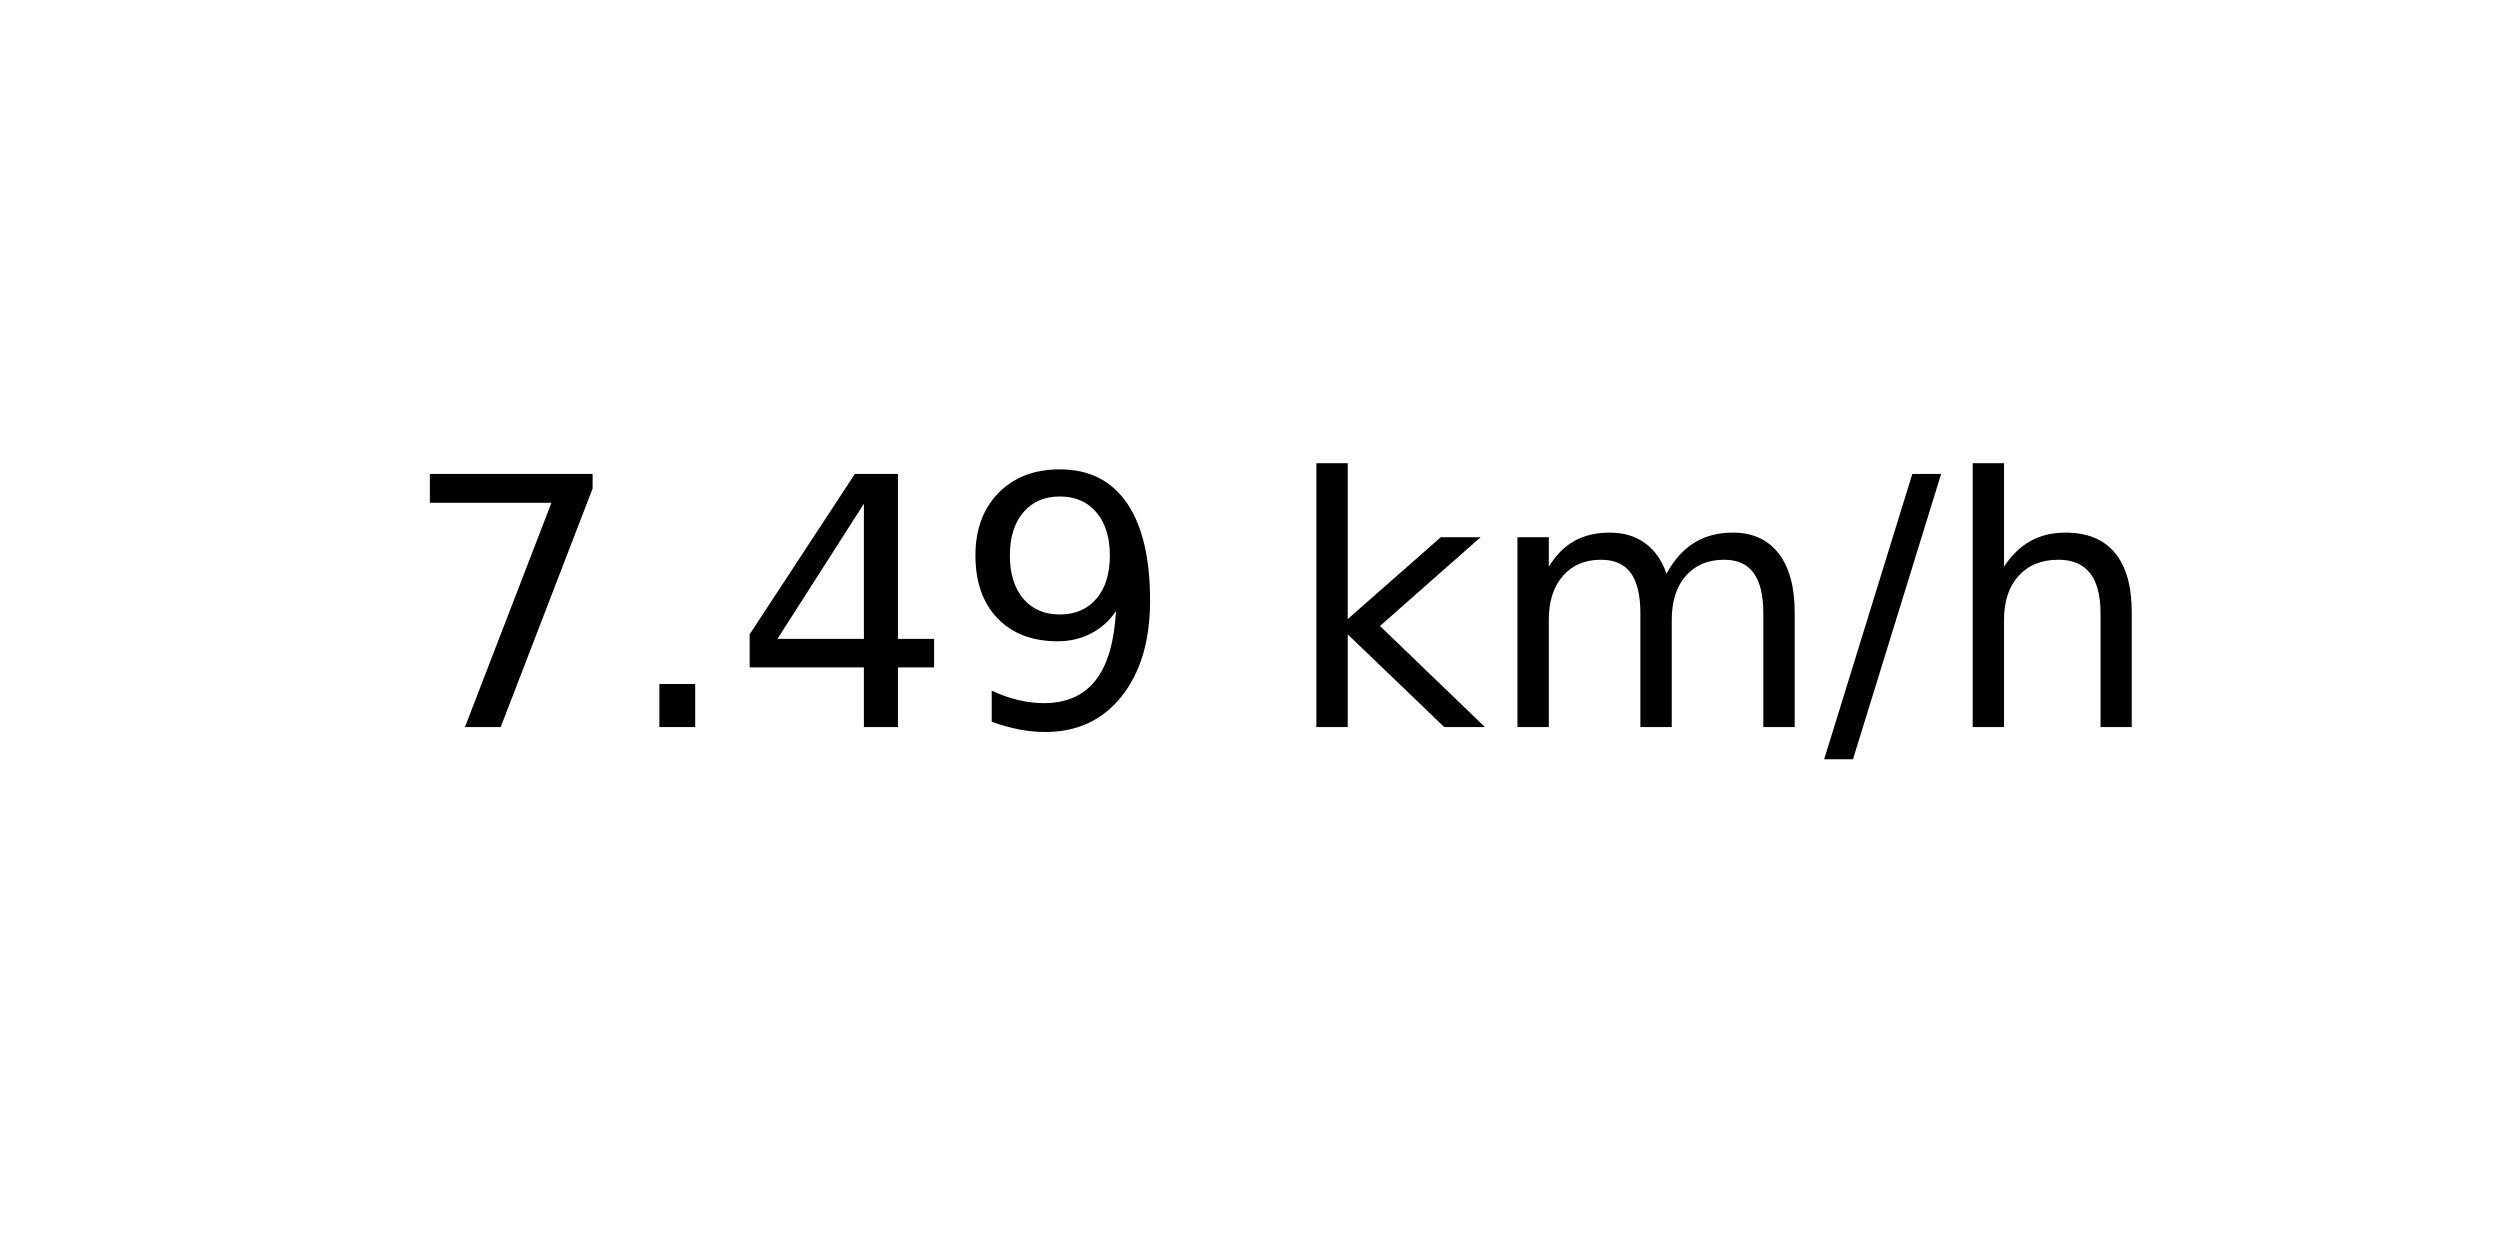
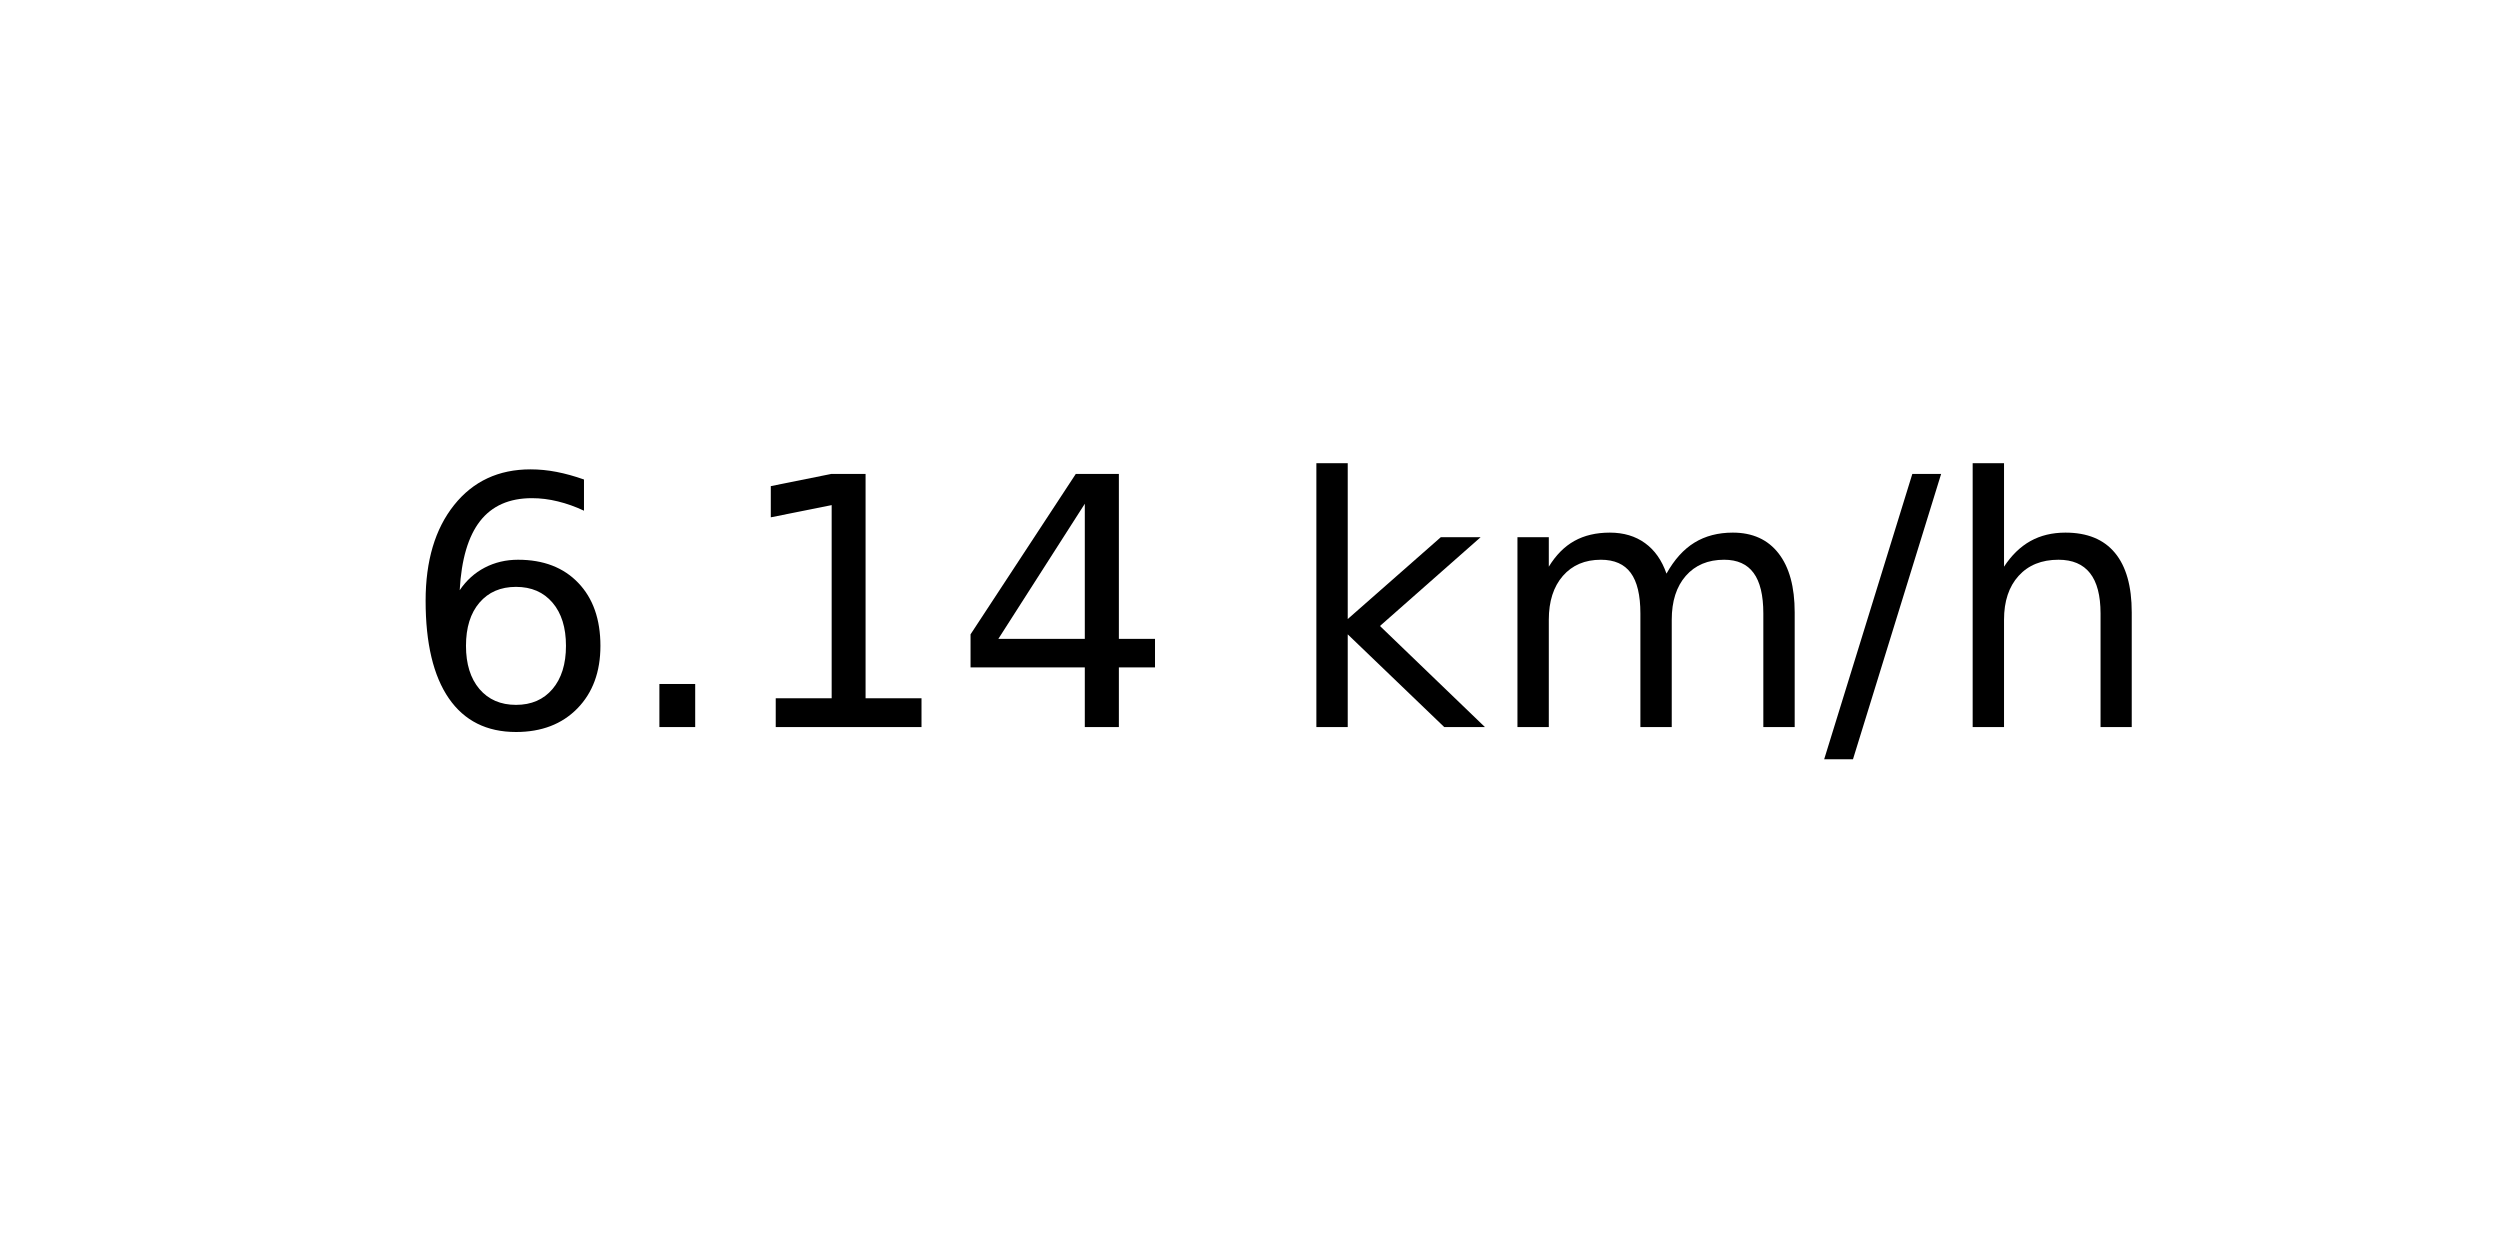
<svg xmlns="http://www.w3.org/2000/svg" xmlns:xlink="http://www.w3.org/1999/xlink" width="72pt" height="36pt" viewBox="0 0 72 36" version="1.1">
  <defs>
    <style type="text/css">*{stroke-linejoin: round; stroke-linecap: butt}</style>
  </defs>
  <g id="figure_1">
    <g id="axes_1">
      <g id="text_1">
        <g transform="translate(11.55937 20.93937) scale(0.1 -0.1)">
          <defs>
-             <path id="DejaVuSans-37" d="M 525 4666  L 3525 4666  L 3525 4397  L 1831 0  L 1172 0  L 2766 4134  L 525 4134  L 525 4666  z " transform="scale(0.015625)" />
+             <path id="DejaVuSans-36" d="M 2113 2584  Q 1688 2584 1439 2293  Q 1191 2003 1191 1497  Q 1191 994 1439 701  Q 1688 409 2113 409  Q 2538 409 2786 701  Q 3034 994 3034 1497  Q 3034 2003 2786 2293  Q 2538 2584 2113 2584  z M 3366 4563  L 3366 3988  Q 3128 4100 2886 4159  Q 2644 4219 2406 4219  Q 1781 4219 1451 3797  Q 1122 3375 1075 2522  Q 1259 2794 1537 2939  Q 1816 3084 2150 3084  Q 2853 3084 3261 2657  Q 3669 2231 3669 1497  Q 3669 778 3244 343  Q 2819 -91 2113 -91  Q 1303 -91 875 529  Q 447 1150 447 2328  Q 447 3434 972 4092  Q 1497 4750 2381 4750  Q 2619 4750 2861 4703  Q 3103 4656 3366 4563  z " transform="scale(0.015625)" />
            <path id="DejaVuSans-2e" d="M 684 794  L 1344 794  L 1344 0  L 684 0  L 684 794  z " transform="scale(0.015625)" />
+             <path id="DejaVuSans-31" d="M 794 531  L 1825 531  L 1825 4091  L 703 3866  L 703 4441  L 1819 4666  L 2450 4666  L 2450 531  L 3481 531  L 3481 0  L 794 0  L 794 531  z " transform="scale(0.015625)" />
            <path id="DejaVuSans-34" d="M 2419 4116  L 825 1625  L 2419 1625  L 2419 4116  z M 2253 4666  L 3047 4666  L 3047 1625  L 3713 1625  L 3713 1100  L 3047 1100  L 3047 0  L 2419 0  L 2419 1100  L 313 1100  L 313 1709  L 2253 4666  z " transform="scale(0.015625)" />
-             <path id="DejaVuSans-39" d="M 703 97  L 703 672  Q 941 559 1184 500  Q 1428 441 1663 441  Q 2288 441 2617 861  Q 2947 1281 2994 2138  Q 2813 1869 2534 1725  Q 2256 1581 1919 1581  Q 1219 1581 811 2004  Q 403 2428 403 3163  Q 403 3881 828 4315  Q 1253 4750 1959 4750  Q 2769 4750 3195 4129  Q 3622 3509 3622 2328  Q 3622 1225 3098 567  Q 2575 -91 1691 -91  Q 1453 -91 1209 -44  Q 966 3 703 97  z M 1959 2075  Q 2384 2075 2632 2365  Q 2881 2656 2881 3163  Q 2881 3666 2632 3958  Q 2384 4250 1959 4250  Q 1534 4250 1286 3958  Q 1038 3666 1038 3163  Q 1038 2656 1286 2365  Q 1534 2075 1959 2075  z " transform="scale(0.015625)" />
            <path id="DejaVuSans-20" transform="scale(0.015625)" />
            <path id="DejaVuSans-6b" d="M 581 4863  L 1159 4863  L 1159 1991  L 2875 3500  L 3609 3500  L 1753 1863  L 3688 0  L 2938 0  L 1159 1709  L 1159 0  L 581 0  L 581 4863  z " transform="scale(0.015625)" />
            <path id="DejaVuSans-6d" d="M 3328 2828  Q 3544 3216 3844 3400  Q 4144 3584 4550 3584  Q 5097 3584 5394 3201  Q 5691 2819 5691 2113  L 5691 0  L 5113 0  L 5113 2094  Q 5113 2597 4934 2840  Q 4756 3084 4391 3084  Q 3944 3084 3684 2787  Q 3425 2491 3425 1978  L 3425 0  L 2847 0  L 2847 2094  Q 2847 2600 2669 2842  Q 2491 3084 2119 3084  Q 1678 3084 1418 2786  Q 1159 2488 1159 1978  L 1159 0  L 581 0  L 581 3500  L 1159 3500  L 1159 2956  Q 1356 3278 1631 3431  Q 1906 3584 2284 3584  Q 2666 3584 2933 3390  Q 3200 3197 3328 2828  z " transform="scale(0.015625)" />
            <path id="DejaVuSans-2f" d="M 1625 4666  L 2156 4666  L 531 -594  L 0 -594  L 1625 4666  z " transform="scale(0.015625)" />
            <path id="DejaVuSans-68" d="M 3513 2113  L 3513 0  L 2938 0  L 2938 2094  Q 2938 2591 2744 2837  Q 2550 3084 2163 3084  Q 1697 3084 1428 2787  Q 1159 2491 1159 1978  L 1159 0  L 581 0  L 581 4863  L 1159 4863  L 1159 2956  Q 1366 3272 1645 3428  Q 1925 3584 2291 3584  Q 2894 3584 3203 3211  Q 3513 2838 3513 2113  z " transform="scale(0.015625)" />
          </defs>
-           <use xlink:href="#DejaVuSans-37" />
+           <use xlink:href="#DejaVuSans-36" />
          <use xlink:href="#DejaVuSans-2e" x="63.623" />
-           <use xlink:href="#DejaVuSans-34" x="95.41" />
-           <use xlink:href="#DejaVuSans-39" x="159.033" />
+           <use xlink:href="#DejaVuSans-31" x="95.41" />
+           <use xlink:href="#DejaVuSans-34" x="159.033" />
          <use xlink:href="#DejaVuSans-20" x="222.656" />
          <use xlink:href="#DejaVuSans-6b" x="254.443" />
          <use xlink:href="#DejaVuSans-6d" x="312.354" />
          <use xlink:href="#DejaVuSans-2f" x="409.766" />
          <use xlink:href="#DejaVuSans-68" x="443.457" />
        </g>
      </g>
    </g>
  </g>
</svg>
